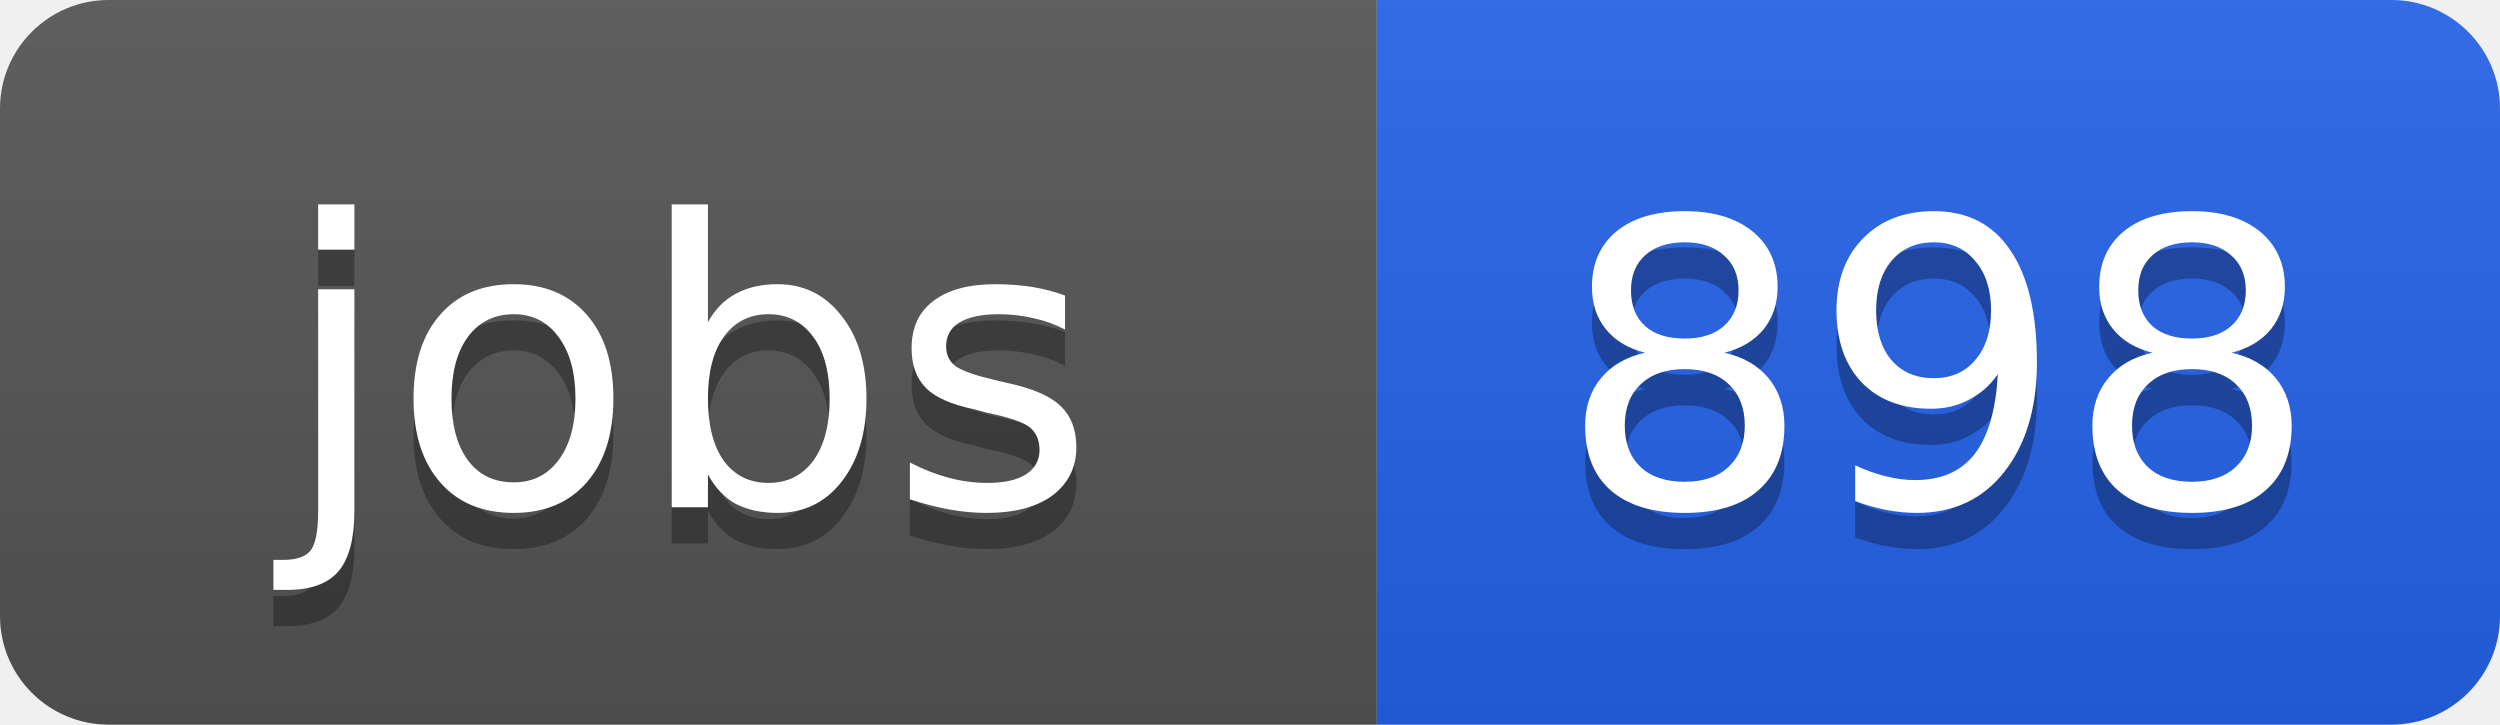
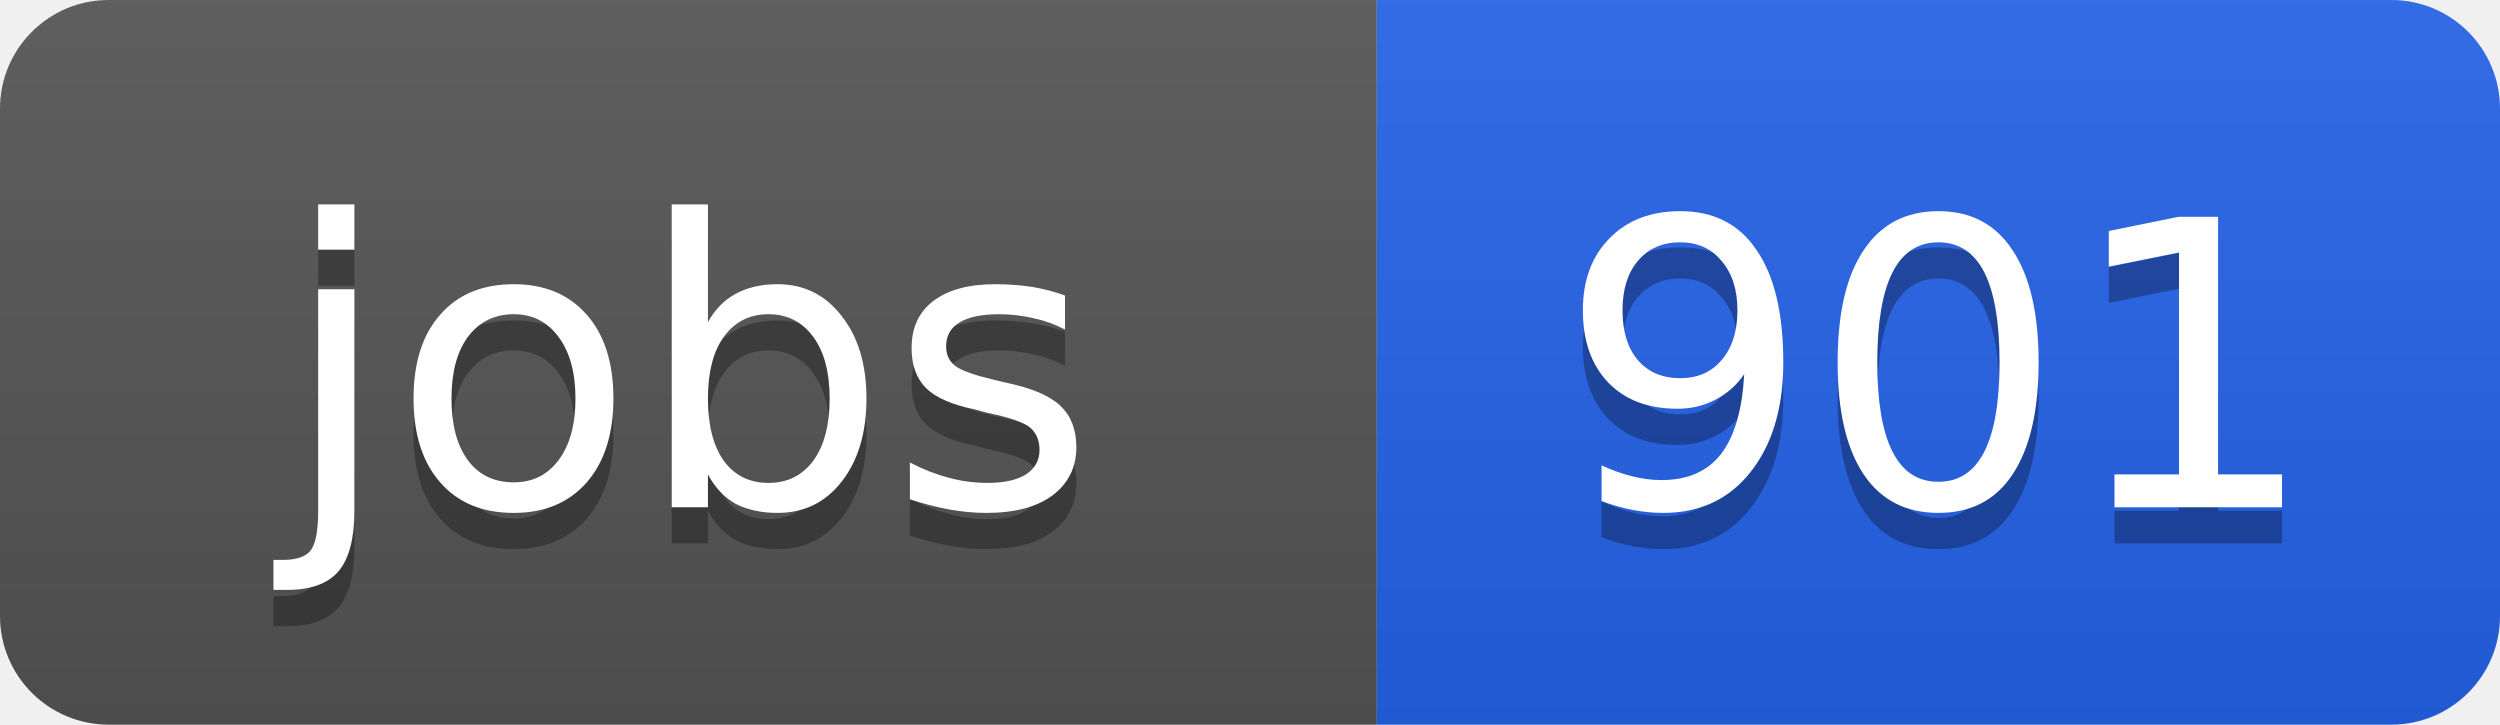
<svg xmlns="http://www.w3.org/2000/svg" width="69" height="20">
  <linearGradient id="b" x2="0" y2="100%">
    <stop offset="0" stop-color="#bbb" stop-opacity=".1" />
    <stop offset="1" stop-opacity=".1" />
  </linearGradient>
  <clipPath id="a">
    <rect width="69" height="20" rx="3" fill="#fff" />
  </clipPath>
  <g clip-path="url(#a)">
    <path fill="#555" d="M0 0h38v20H0z" />
    <path fill="#2563eb" d="M38 0h31v20H38z" />
    <path fill="url(#b)" d="M0 0h69v20H0z" />
  </g>
  <g fill="#fff" text-anchor="middle" font-family="DejaVu Sans,Verdana,Geneva,sans-serif" font-size="11">
    <text x="19" y="15" fill="#010101" fill-opacity=".3">jobs</text>
    <text x="19" y="14">jobs</text>
-     <text x="53.5" y="15" fill="#010101" fill-opacity=".3">898</text>
-     <text x="53.5" y="14">898</text>
+     <text x="53.5" y="15" fill="#010101" fill-opacity=".3">901</text>
+     <text x="53.5" y="14">901</text>
  </g>
</svg>
